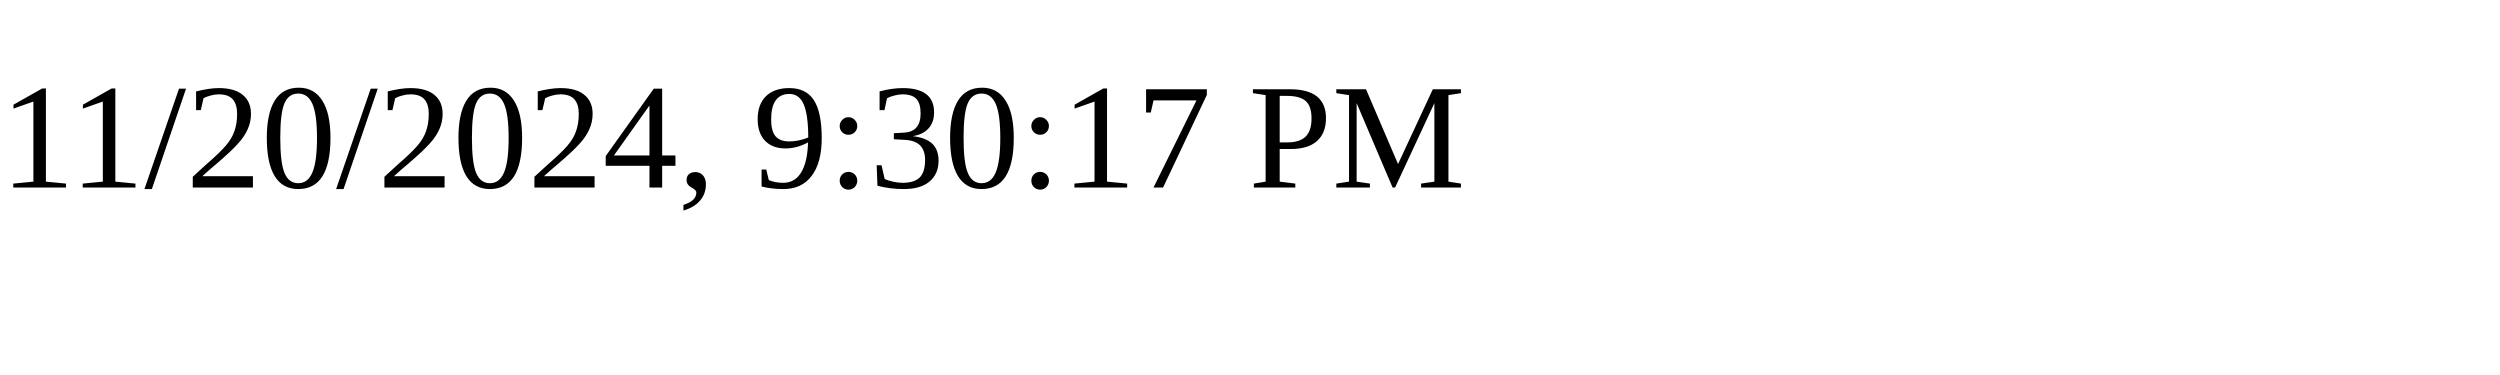
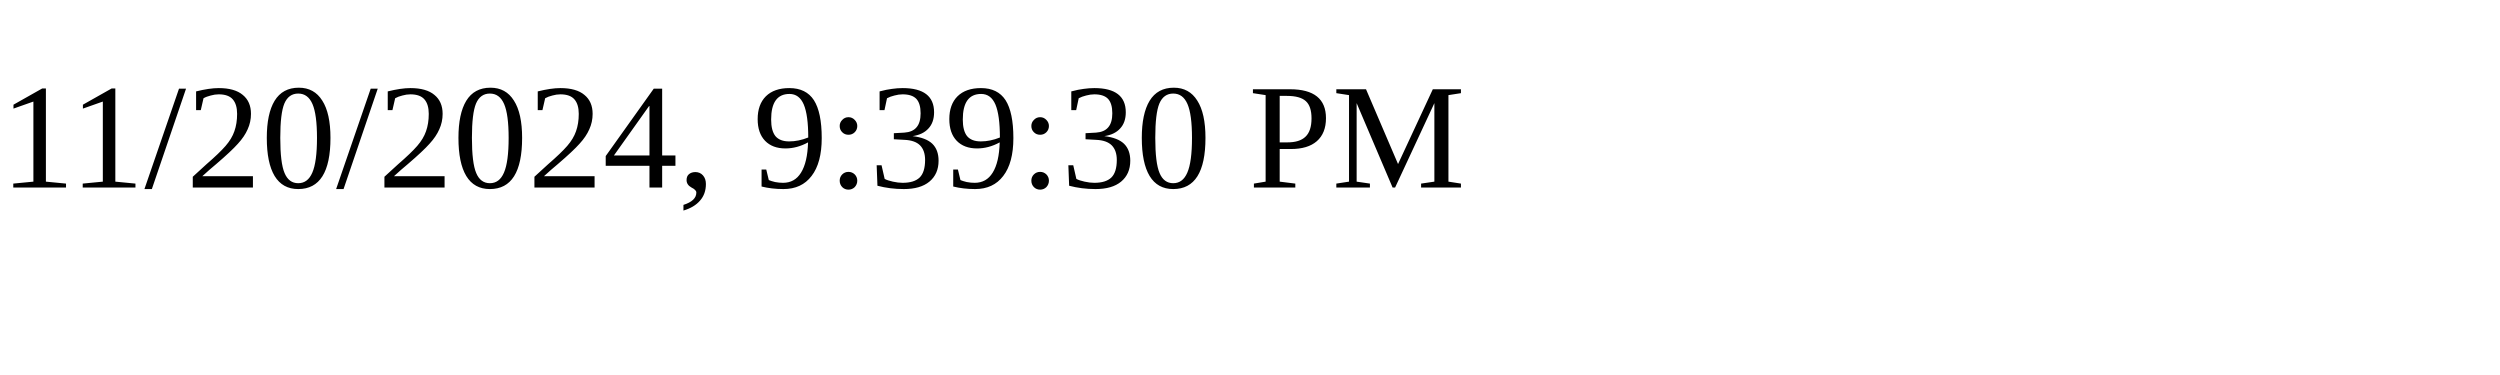
<svg xmlns="http://www.w3.org/2000/svg" height="30" width="200">
-   <text x="0" y="15">11/20/2024, 9:30:17 PM</text>
+   <text x="0" y="15">11/20/2024, 9:39:30 PM</text>
</svg>
